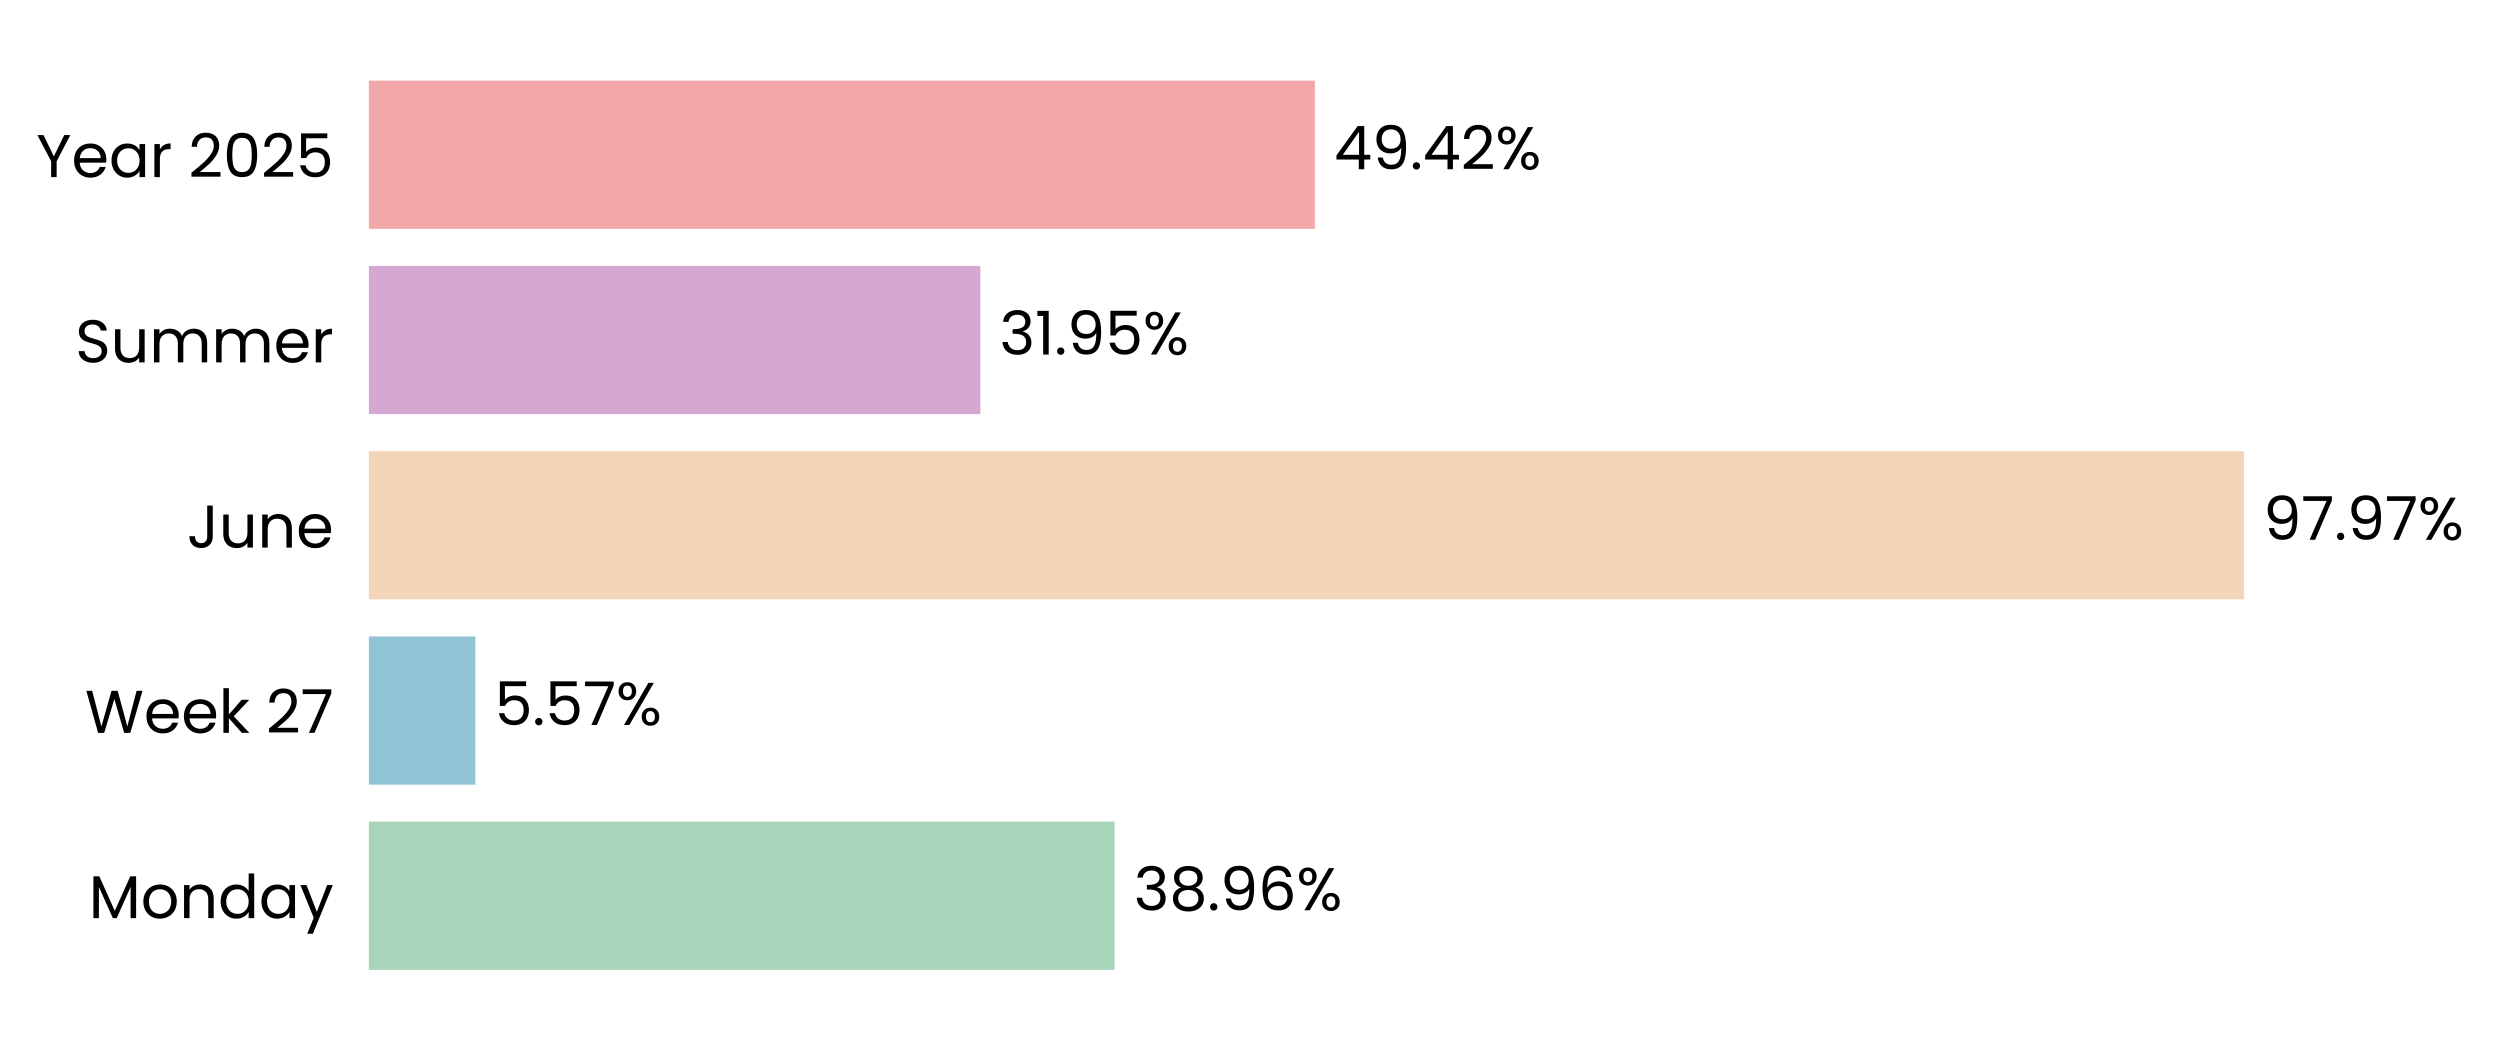
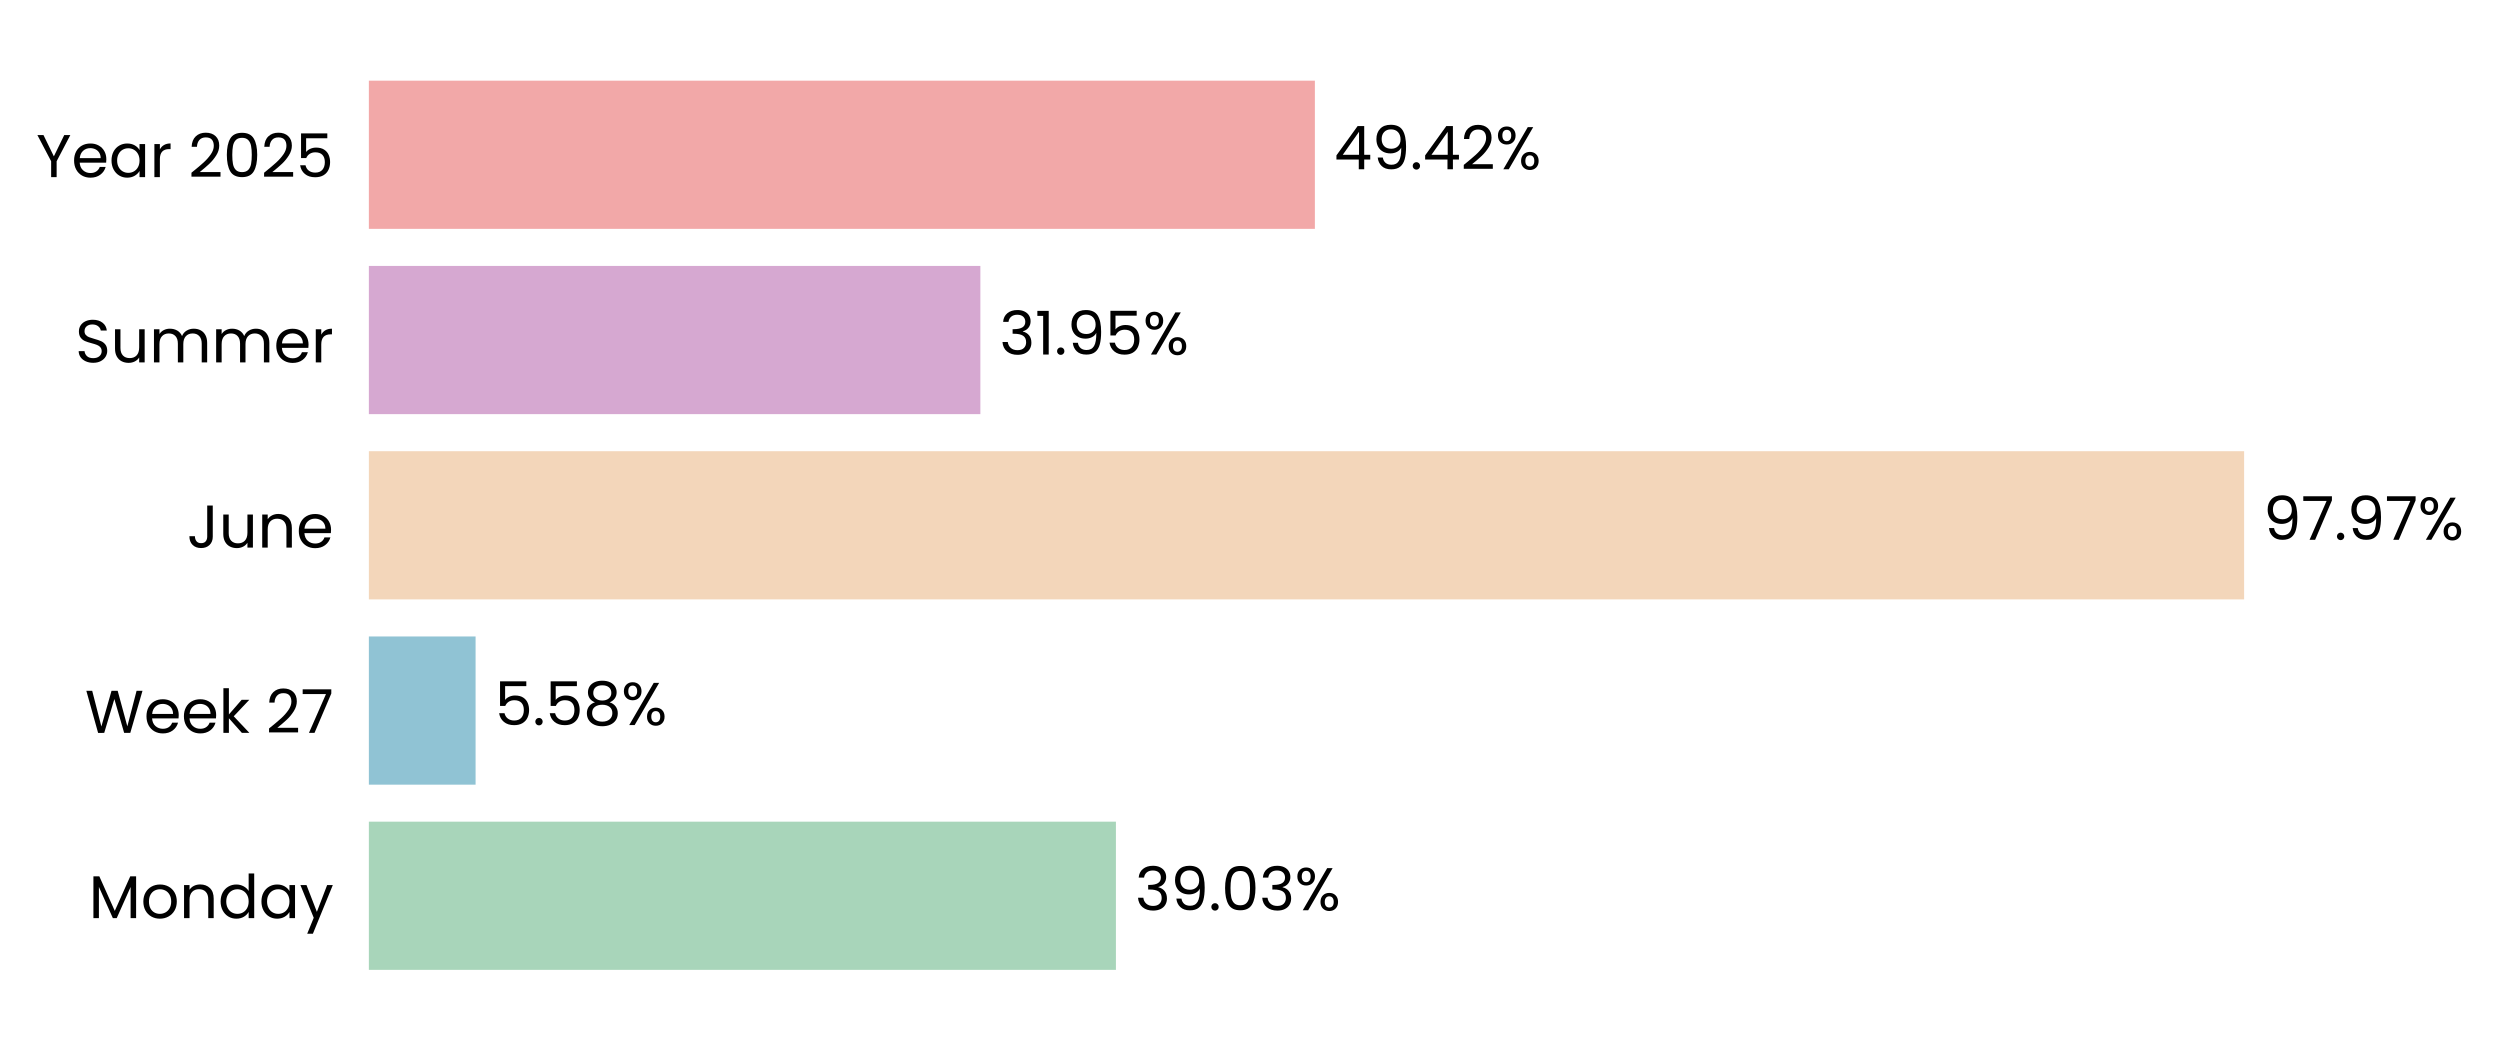
- <svg xmlns="http://www.w3.org/2000/svg" xmlns:xlink="http://www.w3.org/1999/xlink" width="496.868pt" height="208.8pt" viewBox="0 0 496.868 208.8" version="1.1">
+ <svg xmlns="http://www.w3.org/2000/svg" xmlns:xlink="http://www.w3.org/1999/xlink" width="496.867pt" height="208.8pt" viewBox="0 0 496.867 208.8" version="1.1">
  <defs>
    <style type="text/css">*{stroke-linejoin: round; stroke-linecap: butt}</style>
  </defs>
  <g id="figure_1">
    <g id="patch_1">
-       <path d="M 0 208.8  L 496.868 208.8  L 496.868 0  L 0 0  L 0 208.8  z " style="fill: none" />
+       <path d="M 0 208.8  L 496.867 208.8  L 496.867 0  L 0 0  L 0 208.8  z " style="fill: none" />
    </g>
    <g id="axes_1">
      <g id="patch_2">
-         <path d="M 73.311 201.6  L 453.753 201.6  L 453.753 7.2  L 73.311 7.2  L 73.311 201.6  z " style="fill: none" />
+         <path d="M 73.311 201.6  L 453.744 201.6  L 453.744 7.2  L 73.311 7.2  L 73.311 201.6  z " style="fill: none" />
      </g>
      <g id="patch_3">
-         <path d="M 73.311 192.764  L 221.525 192.764  L 221.525 163.309  L 73.311 163.309  z " clip-path="url(#p66fdf979dd)" style="fill: #a8d5ba" />
+         <path d="M 73.311 192.764  L 221.786 192.764  L 221.786 163.309  L 73.311 163.309  z " clip-path="url(#p7d5826fcf6)" style="fill: #a8d5ba" />
      </g>
      <g id="patch_4">
-         <path d="M 73.311 155.945  L 94.485 155.945  L 94.485 126.491  L 73.311 126.491  z " clip-path="url(#p66fdf979dd)" style="fill: #90c3d4" />
+         <path d="M 73.311 155.945  L 94.522 155.945  L 94.522 126.491  L 73.311 126.491  z " clip-path="url(#p7d5826fcf6)" style="fill: #90c3d4" />
      </g>
      <g id="patch_5">
-         <path d="M 73.311 119.127  L 446.012 119.127  L 446.012 89.673  L 73.311 89.673  z " clip-path="url(#p66fdf979dd)" style="fill: #f3d6ba" />
+         <path d="M 73.311 119.127  L 446.012 119.127  L 446.012 89.673  L 73.311 89.673  z " clip-path="url(#p7d5826fcf6)" style="fill: #f3d6ba" />
      </g>
      <g id="patch_6">
-         <path d="M 73.311 82.309  L 194.844 82.309  L 194.844 52.855  L 73.311 52.855  z " clip-path="url(#p66fdf979dd)" style="fill: #d6a8d1" />
+         <path d="M 73.311 82.309  L 194.844 82.309  L 194.844 52.855  L 73.311 52.855  z " clip-path="url(#p7d5826fcf6)" style="fill: #d6a8d1" />
      </g>
      <g id="patch_7">
-         <path d="M 73.311 45.491  L 261.332 45.491  L 261.332 16.036  L 73.311 16.036  z " clip-path="url(#p66fdf979dd)" style="fill: #f2a8a8" />
+         <path d="M 73.311 45.491  L 261.329 45.491  L 261.329 16.036  L 73.311 16.036  z " clip-path="url(#p7d5826fcf6)" style="fill: #f2a8a8" />
      </g>
      <g id="matplotlib.axis_1">
        <g id="ytick_1">
          <g id="text_1">
            <g transform="translate(17.64187 182.4764) scale(0.12 -0.12)">
              <defs>
                <path id="Poppins-Regular-4d" d="M 5018 4429  L 5018 0  L 4435 0  L 4435 3302  L 2963 0  L 2554 0  L 1075 3309  L 1075 0  L 493 0  L 493 4429  L 1120 4429  L 2758 768  L 4397 4429  L 5018 4429  z " transform="scale(0.015625)" />
                <path id="Poppins-Regular-6f" d="M 2022 -58  Q 1530 -58 1130 166  Q 730 390 502 803  Q 275 1216 275 1760  Q 275 2298 508 2710  Q 742 3123 1145 3344  Q 1549 3565 2048 3565  Q 2547 3565 2950 3344  Q 3354 3123 3587 2713  Q 3821 2304 3821 1760  Q 3821 1216 3581 803  Q 3341 390 2931 166  Q 2522 -58 2022 -58  z M 2022 454  Q 2336 454 2611 601  Q 2886 749 3056 1043  Q 3226 1338 3226 1760  Q 3226 2182 3059 2476  Q 2893 2771 2624 2915  Q 2355 3059 2042 3059  Q 1722 3059 1456 2915  Q 1190 2771 1030 2476  Q 870 2182 870 1760  Q 870 1331 1027 1036  Q 1184 742 1446 598  Q 1709 454 2022 454  z " transform="scale(0.015625)" />
                <path id="Poppins-Regular-6e" d="M 2202 3571  Q 2842 3571 3238 3184  Q 3635 2797 3635 2067  L 3635 0  L 3059 0  L 3059 1984  Q 3059 2509 2796 2787  Q 2534 3066 2080 3066  Q 1619 3066 1347 2778  Q 1075 2490 1075 1939  L 1075 0  L 493 0  L 493 3507  L 1075 3507  L 1075 3008  Q 1248 3277 1545 3424  Q 1843 3571 2202 3571  z " transform="scale(0.015625)" />
                <path id="Poppins-Regular-64" d="M 275 1766  Q 275 2304 492 2710  Q 710 3117 1091 3341  Q 1472 3565 1946 3565  Q 2355 3565 2707 3376  Q 3059 3187 3245 2880  L 3245 4736  L 3834 4736  L 3834 0  L 3245 0  L 3245 659  Q 3072 346 2733 144  Q 2394 -58 1939 -58  Q 1472 -58 1091 172  Q 710 403 492 819  Q 275 1235 275 1766  z M 3245 1760  Q 3245 2157 3085 2451  Q 2925 2746 2653 2902  Q 2381 3059 2054 3059  Q 1728 3059 1459 2905  Q 1190 2752 1030 2457  Q 870 2163 870 1766  Q 870 1363 1030 1065  Q 1190 768 1459 611  Q 1728 454 2054 454  Q 2381 454 2653 611  Q 2925 768 3085 1065  Q 3245 1363 3245 1760  z " transform="scale(0.015625)" />
                <path id="Poppins-Regular-61" d="M 275 1766  Q 275 2304 492 2710  Q 710 3117 1091 3341  Q 1472 3565 1939 3565  Q 2400 3565 2739 3366  Q 3078 3168 3245 2867  L 3245 3507  L 3834 3507  L 3834 0  L 3245 0  L 3245 653  Q 3072 346 2729 144  Q 2387 -58 1933 -58  Q 1466 -58 1088 172  Q 710 403 492 819  Q 275 1235 275 1766  z M 3245 1760  Q 3245 2157 3085 2451  Q 2925 2746 2653 2902  Q 2381 3059 2054 3059  Q 1728 3059 1459 2905  Q 1190 2752 1030 2457  Q 870 2163 870 1766  Q 870 1363 1030 1065  Q 1190 768 1459 611  Q 1728 454 2054 454  Q 2381 454 2653 611  Q 2925 768 3085 1065  Q 3245 1363 3245 1760  z " transform="scale(0.015625)" />
                <path id="Poppins-Regular-79" d="M 3514 3507  L 1402 -1651  L 800 -1651  L 1491 38  L 77 3507  L 723 3507  L 1824 666  L 2912 3507  L 3514 3507  z " transform="scale(0.015625)" />
              </defs>
              <use xlink:href="#Poppins-Regular-4d" />
              <use xlink:href="#Poppins-Regular-6f" transform="translate(86.09999 0)" />
              <use xlink:href="#Poppins-Regular-6e" transform="translate(150.1 0)" />
              <use xlink:href="#Poppins-Regular-64" transform="translate(214.1 0)" />
              <use xlink:href="#Poppins-Regular-61" transform="translate(281.7 0)" />
              <use xlink:href="#Poppins-Regular-79" transform="translate(349.2999 0)" />
            </g>
          </g>
        </g>
        <g id="ytick_2">
          <g id="text_2">
            <g transform="translate(16.88437 145.6582) scale(0.12 -0.12)">
              <defs>
                <path id="Poppins-Regular-57" d="M 6099 4461  L 4806 0  L 4154 0  L 3117 3590  L 2042 0  L 1395 -6  L 147 4461  L 768 4461  L 1741 678  L 2816 4461  L 3469 4461  L 4493 691  L 5472 4461  L 6099 4461  z " transform="scale(0.015625)" />
                <path id="Poppins-Regular-65" d="M 3693 1888  Q 3693 1722 3674 1536  L 870 1536  Q 902 1018 1225 726  Q 1549 435 2010 435  Q 2387 435 2640 611  Q 2893 787 2995 1082  L 3622 1082  Q 3482 576 3059 259  Q 2637 -58 2010 -58  Q 1510 -58 1116 166  Q 723 390 499 803  Q 275 1216 275 1760  Q 275 2304 492 2713  Q 710 3123 1104 3344  Q 1498 3565 2010 3565  Q 2509 3565 2893 3347  Q 3277 3130 3485 2749  Q 3693 2368 3693 1888  z M 3091 2010  Q 3091 2342 2944 2582  Q 2797 2822 2544 2947  Q 2291 3072 1984 3072  Q 1542 3072 1232 2790  Q 922 2509 877 2010  L 3091 2010  z " transform="scale(0.015625)" />
                <path id="Poppins-Regular-6b" d="M 2451 0  L 1075 1549  L 1075 0  L 493 0  L 493 4736  L 1075 4736  L 1075 1952  L 2426 3507  L 3238 3507  L 1587 1760  L 3245 0  L 2451 0  z " transform="scale(0.015625)" />
                <path id="Poppins-Regular-20" transform="scale(0.015625)" />
                <path id="Poppins-Regular-32" d="M 326 467  Q 1139 1120 1600 1539  Q 2061 1958 2377 2416  Q 2694 2874 2694 3315  Q 2694 3731 2492 3971  Q 2291 4211 1843 4211  Q 1408 4211 1168 3939  Q 928 3667 909 3213  L 346 3213  Q 371 3930 780 4320  Q 1190 4710 1837 4710  Q 2496 4710 2883 4345  Q 3270 3981 3270 3341  Q 3270 2810 2953 2307  Q 2637 1805 2233 1424  Q 1830 1043 1203 538  L 3405 538  L 3405 51  L 326 51  L 326 467  z " transform="scale(0.015625)" />
                <path id="Poppins-Regular-37" d="M 3245 4173  L 1466 0  L 877 0  L 2682 4115  L 211 4115  L 211 4614  L 3245 4614  L 3245 4173  z " transform="scale(0.015625)" />
              </defs>
              <use xlink:href="#Poppins-Regular-57" />
              <use xlink:href="#Poppins-Regular-65" transform="translate(97.59999 0)" />
              <use xlink:href="#Poppins-Regular-65" transform="translate(159.6 0)" />
              <use xlink:href="#Poppins-Regular-6b" transform="translate(221.6 0)" />
              <use xlink:href="#Poppins-Regular-20" transform="translate(273.0999 0)" />
              <use xlink:href="#Poppins-Regular-32" transform="translate(299.7999 0)" />
              <use xlink:href="#Poppins-Regular-37" transform="translate(357.2999 0)" />
            </g>
          </g>
        </g>
        <g id="ytick_3">
          <g id="text_3">
            <g transform="translate(37.15125 108.84) scale(0.12 -0.12)">
              <defs>
                <path id="Poppins-Regular-4a" d="M 2739 4461  L 2739 1165  Q 2739 614 2400 284  Q 2061 -45 1504 -45  Q 941 -45 601 291  Q 262 627 262 1210  L 845 1210  Q 851 883 1014 678  Q 1178 474 1504 474  Q 1830 474 1990 669  Q 2150 864 2150 1165  L 2150 4461  L 2739 4461  z " transform="scale(0.015625)" />
                <path id="Poppins-Regular-75" d="M 3603 3507  L 3603 0  L 3021 0  L 3021 518  Q 2854 250 2556 99  Q 2259 -51 1901 -51  Q 1491 -51 1164 118  Q 838 288 649 627  Q 461 966 461 1453  L 461 3507  L 1037 3507  L 1037 1530  Q 1037 1011 1299 732  Q 1562 454 2016 454  Q 2483 454 2752 742  Q 3021 1030 3021 1581  L 3021 3507  L 3603 3507  z " transform="scale(0.015625)" />
              </defs>
              <use xlink:href="#Poppins-Regular-4a" />
              <use xlink:href="#Poppins-Regular-75" transform="translate(52.99999 0)" />
              <use xlink:href="#Poppins-Regular-6e" transform="translate(117 0)" />
              <use xlink:href="#Poppins-Regular-65" transform="translate(181 0)" />
            </g>
          </g>
        </g>
        <g id="ytick_4">
          <g id="text_4">
            <g transform="translate(14.95125 72.02182) scale(0.12 -0.12)">
              <defs>
                <path id="Poppins-Regular-53" d="M 1907 -45  Q 1466 -45 1117 112  Q 768 269 569 547  Q 371 826 365 1190  L 986 1190  Q 1018 877 1245 662  Q 1472 448 1907 448  Q 2323 448 2563 656  Q 2803 864 2803 1190  Q 2803 1446 2662 1606  Q 2522 1766 2310 1849  Q 2099 1933 1741 2029  Q 1299 2144 1033 2259  Q 768 2374 579 2620  Q 390 2867 390 3283  Q 390 3648 576 3929  Q 762 4211 1098 4364  Q 1434 4518 1869 4518  Q 2496 4518 2896 4204  Q 3296 3891 3347 3373  L 2707 3373  Q 2675 3629 2438 3824  Q 2202 4019 1811 4019  Q 1446 4019 1216 3830  Q 986 3642 986 3302  Q 986 3059 1123 2905  Q 1261 2752 1462 2672  Q 1664 2592 2029 2490  Q 2470 2368 2739 2249  Q 3008 2131 3200 1884  Q 3392 1638 3392 1216  Q 3392 890 3219 602  Q 3046 314 2707 134  Q 2368 -45 1907 -45  z " transform="scale(0.015625)" />
                <path id="Poppins-Regular-6d" d="M 4710 3571  Q 5120 3571 5440 3401  Q 5760 3232 5945 2893  Q 6131 2554 6131 2067  L 6131 0  L 5555 0  L 5555 1984  Q 5555 2509 5296 2787  Q 5037 3066 4595 3066  Q 4141 3066 3872 2774  Q 3603 2483 3603 1933  L 3603 0  L 3027 0  L 3027 1984  Q 3027 2509 2768 2787  Q 2509 3066 2067 3066  Q 1613 3066 1344 2774  Q 1075 2483 1075 1933  L 1075 0  L 493 0  L 493 3507  L 1075 3507  L 1075 3002  Q 1248 3277 1539 3424  Q 1830 3571 2182 3571  Q 2624 3571 2963 3372  Q 3302 3174 3469 2790  Q 3616 3162 3955 3366  Q 4294 3571 4710 3571  z " transform="scale(0.015625)" />
                <path id="Poppins-Regular-72" d="M 1075 2938  Q 1229 3238 1513 3404  Q 1798 3571 2208 3571  L 2208 2970  L 2054 2970  Q 1075 2970 1075 1907  L 1075 0  L 493 0  L 493 3507  L 1075 3507  L 1075 2938  z " transform="scale(0.015625)" />
              </defs>
              <use xlink:href="#Poppins-Regular-53" />
              <use xlink:href="#Poppins-Regular-75" transform="translate(58.7 0)" />
              <use xlink:href="#Poppins-Regular-6d" transform="translate(122.7 0)" />
              <use xlink:href="#Poppins-Regular-6d" transform="translate(225.7 0)" />
              <use xlink:href="#Poppins-Regular-65" transform="translate(328.7 0)" />
              <use xlink:href="#Poppins-Regular-72" transform="translate(390.6999 0)" />
            </g>
          </g>
        </g>
        <g id="ytick_5">
          <g id="text_5">
            <g transform="translate(7.2 35.20364) scale(0.12 -0.12)">
              <defs>
                <path id="Poppins-Regular-59" d="M 3616 4461  L 2163 1683  L 2163 0  L 1581 0  L 1581 1683  L 122 4461  L 768 4461  L 1869 2202  L 2970 4461  L 3616 4461  z " transform="scale(0.015625)" />
                <path id="Poppins-Regular-30" d="M 397 2362  Q 397 3462 755 4080  Q 1114 4698 2010 4698  Q 2899 4698 3257 4080  Q 3616 3462 3616 2362  Q 3616 1242 3257 621  Q 2899 0 2010 0  Q 1114 0 755 621  Q 397 1242 397 2362  z M 3040 2362  Q 3040 2918 2966 3305  Q 2893 3693 2665 3929  Q 2438 4166 2010 4166  Q 1574 4166 1347 3929  Q 1120 3693 1046 3305  Q 973 2918 973 2362  Q 973 1786 1046 1395  Q 1120 1005 1347 768  Q 1574 531 2010 531  Q 2438 531 2665 768  Q 2893 1005 2966 1395  Q 3040 1786 3040 2362  z " transform="scale(0.015625)" />
                <path id="Poppins-Regular-35" d="M 3347 4122  L 1101 4122  L 1101 2662  Q 1248 2867 1536 2998  Q 1824 3130 2157 3130  Q 2688 3130 3021 2909  Q 3354 2688 3498 2339  Q 3642 1990 3642 1600  Q 3642 1139 3469 774  Q 3296 410 2941 198  Q 2586 -13 2061 -13  Q 1389 -13 973 332  Q 557 678 467 1254  L 1037 1254  Q 1120 890 1389 685  Q 1658 480 2067 480  Q 2573 480 2829 784  Q 3085 1088 3085 1587  Q 3085 2086 2829 2358  Q 2573 2630 2074 2630  Q 1734 2630 1481 2467  Q 1229 2304 1114 2022  L 563 2022  L 563 4634  L 3347 4634  L 3347 4122  z " transform="scale(0.015625)" />
              </defs>
              <use xlink:href="#Poppins-Regular-59" />
              <use xlink:href="#Poppins-Regular-65" transform="translate(58.39999 0)" />
              <use xlink:href="#Poppins-Regular-61" transform="translate(120.4 0)" />
              <use xlink:href="#Poppins-Regular-72" transform="translate(188 0)" />
              <use xlink:href="#Poppins-Regular-20" transform="translate(225.3 0)" />
              <use xlink:href="#Poppins-Regular-32" transform="translate(252 0)" />
              <use xlink:href="#Poppins-Regular-30" transform="translate(309.4999 0)" />
              <use xlink:href="#Poppins-Regular-32" transform="translate(372.2999 0)" />
              <use xlink:href="#Poppins-Regular-35" transform="translate(429.7999 0)" />
            </g>
          </g>
        </g>
      </g>
      <g id="text_6">
-         <g transform="translate(225.3294 180.9164) scale(0.12 -0.12)">
+         <g transform="translate(225.59 180.9164) scale(0.12 -0.12)">
          <defs>
            <path id="Poppins-Regular-33" d="M 384 3462  Q 429 4051 838 4384  Q 1248 4717 1901 4717  Q 2336 4717 2653 4560  Q 2970 4403 3133 4134  Q 3296 3866 3296 3526  Q 3296 3130 3069 2842  Q 2842 2554 2477 2470  L 2477 2438  Q 2893 2336 3136 2035  Q 3379 1734 3379 1248  Q 3379 883 3212 592  Q 3046 301 2713 134  Q 2381 -32 1914 -32  Q 1235 -32 800 323  Q 365 678 314 1331  L 877 1331  Q 922 947 1190 704  Q 1459 461 1907 461  Q 2355 461 2588 694  Q 2822 928 2822 1299  Q 2822 1779 2502 1990  Q 2182 2202 1536 2202  L 1389 2202  L 1389 2688  L 1542 2688  Q 2131 2694 2432 2883  Q 2733 3072 2733 3469  Q 2733 3808 2512 4013  Q 2291 4218 1882 4218  Q 1485 4218 1241 4013  Q 998 3808 954 3462  L 384 3462  z " transform="scale(0.015625)" />
-             <path id="Poppins-Regular-38" d="M 1242 2406  Q 883 2547 691 2816  Q 499 3085 499 3469  Q 499 3814 672 4092  Q 845 4371 1187 4534  Q 1530 4698 2016 4698  Q 2502 4698 2844 4534  Q 3187 4371 3363 4092  Q 3539 3814 3539 3469  Q 3539 3098 3340 2819  Q 3142 2541 2797 2406  Q 3194 2285 3427 1981  Q 3661 1677 3661 1248  Q 3661 832 3456 521  Q 3251 211 2876 41  Q 2502 -128 2016 -128  Q 1530 -128 1162 41  Q 794 211 589 521  Q 384 832 384 1248  Q 384 1677 614 1984  Q 845 2291 1242 2406  z M 2976 3398  Q 2976 3789 2720 4000  Q 2464 4211 2016 4211  Q 1574 4211 1318 4000  Q 1062 3789 1062 3392  Q 1062 3034 1328 2816  Q 1594 2598 2016 2598  Q 2445 2598 2710 2819  Q 2976 3040 2976 3398  z M 2016 2150  Q 1542 2150 1241 1929  Q 941 1709 941 1267  Q 941 858 1232 608  Q 1523 358 2016 358  Q 2509 358 2797 608  Q 3085 858 3085 1267  Q 3085 1696 2790 1923  Q 2496 2150 2016 2150  z " transform="scale(0.015625)" />
+             <path id="Poppins-Regular-39" d="M 1146 1242  Q 1210 877 1443 678  Q 1677 480 2074 480  Q 2605 480 2857 896  Q 3110 1312 3098 2298  Q 2963 2010 2649 1846  Q 2336 1683 1952 1683  Q 1523 1683 1187 1859  Q 851 2035 659 2374  Q 467 2714 467 3194  Q 467 3878 864 4297  Q 1261 4717 1990 4717  Q 2886 4717 3248 4134  Q 3610 3552 3610 2400  Q 3610 1594 3466 1069  Q 3322 544 2979 269  Q 2637 -6 2042 -6  Q 1389 -6 1024 346  Q 659 698 608 1242  L 1146 1242  z M 2048 2176  Q 2477 2176 2752 2441  Q 3027 2707 3027 3162  Q 3027 3642 2758 3936  Q 2490 4230 2003 4230  Q 1555 4230 1289 3948  Q 1024 3667 1024 3206  Q 1024 2739 1286 2457  Q 1549 2176 2048 2176  z " transform="scale(0.015625)" />
            <path id="Poppins-Regular-2e" d="M 678 -38  Q 512 -38 397 77  Q 282 192 282 358  Q 282 525 397 640  Q 512 755 678 755  Q 838 755 950 640  Q 1062 525 1062 358  Q 1062 192 950 77  Q 838 -38 678 -38  z " transform="scale(0.015625)" />
-             <path id="Poppins-Regular-39" d="M 1146 1242  Q 1210 877 1443 678  Q 1677 480 2074 480  Q 2605 480 2857 896  Q 3110 1312 3098 2298  Q 2963 2010 2649 1846  Q 2336 1683 1952 1683  Q 1523 1683 1187 1859  Q 851 2035 659 2374  Q 467 2714 467 3194  Q 467 3878 864 4297  Q 1261 4717 1990 4717  Q 2886 4717 3248 4134  Q 3610 3552 3610 2400  Q 3610 1594 3466 1069  Q 3322 544 2979 269  Q 2637 -6 2042 -6  Q 1389 -6 1024 346  Q 659 698 608 1242  L 1146 1242  z M 2048 2176  Q 2477 2176 2752 2441  Q 3027 2707 3027 3162  Q 3027 3642 2758 3936  Q 2490 4230 2003 4230  Q 1555 4230 1289 3948  Q 1024 3667 1024 3206  Q 1024 2739 1286 2457  Q 1549 2176 2048 2176  z " transform="scale(0.015625)" />
-             <path id="Poppins-Regular-36" d="M 2976 3526  Q 2835 4237 2099 4237  Q 1530 4237 1248 3798  Q 966 3360 973 2355  Q 1120 2688 1462 2877  Q 1805 3066 2227 3066  Q 2886 3066 3280 2656  Q 3674 2246 3674 1523  Q 3674 1088 3504 742  Q 3334 397 2992 192  Q 2650 -13 2163 -13  Q 1504 -13 1133 281  Q 762 576 614 1094  Q 467 1613 467 2374  Q 467 4723 2106 4723  Q 2733 4723 3091 4384  Q 3450 4045 3514 3526  L 2976 3526  z M 2106 2573  Q 1830 2573 1587 2461  Q 1344 2349 1193 2121  Q 1043 1894 1043 1568  Q 1043 1082 1324 778  Q 1606 474 2131 474  Q 2579 474 2844 752  Q 3110 1030 3110 1504  Q 3110 2003 2854 2288  Q 2598 2573 2106 2573  z " transform="scale(0.015625)" />
            <path id="Poppins-Regular-25" d="M 269 3584  Q 269 4019 531 4278  Q 794 4538 1203 4538  Q 1613 4538 1875 4278  Q 2138 4019 2138 3584  Q 2138 3142 1875 2883  Q 1613 2624 1203 2624  Q 794 2624 531 2883  Q 269 3142 269 3584  z M 4006 4467  L 1414 0  L 838 0  L 3430 4467  L 4006 4467  z M 1203 4179  Q 986 4179 861 4028  Q 736 3878 736 3584  Q 736 3290 861 3136  Q 986 2982 1203 2982  Q 1421 2982 1549 3139  Q 1677 3296 1677 3584  Q 1677 3878 1549 4028  Q 1421 4179 1203 4179  z M 2720 883  Q 2720 1325 2982 1584  Q 3245 1843 3654 1843  Q 4064 1843 4323 1584  Q 4582 1325 4582 883  Q 4582 448 4323 185  Q 4064 -77 3654 -77  Q 3245 -77 2982 182  Q 2720 442 2720 883  z M 3648 1478  Q 3430 1478 3302 1328  Q 3174 1178 3174 883  Q 3174 595 3302 444  Q 3430 294 3648 294  Q 3866 294 3994 444  Q 4122 595 4122 883  Q 4122 1178 3994 1328  Q 3866 1478 3648 1478  z " transform="scale(0.015625)" />
          </defs>
          <use xlink:href="#Poppins-Regular-33" />
-           <use xlink:href="#Poppins-Regular-38" transform="translate(58.89999 0)" />
-           <use xlink:href="#Poppins-Regular-2e" transform="translate(122 0)" />
-           <use xlink:href="#Poppins-Regular-39" transform="translate(143 0)" />
-           <use xlink:href="#Poppins-Regular-36" transform="translate(206 0)" />
-           <use xlink:href="#Poppins-Regular-25" transform="translate(269.4999 0)" />
+           <use xlink:href="#Poppins-Regular-39" transform="translate(58.89999 0)" />
+           <use xlink:href="#Poppins-Regular-2e" transform="translate(121.9 0)" />
+           <use xlink:href="#Poppins-Regular-30" transform="translate(142.9 0)" />
+           <use xlink:href="#Poppins-Regular-33" transform="translate(205.7 0)" />
+           <use xlink:href="#Poppins-Regular-25" transform="translate(264.5999 0)" />
        </g>
      </g>
      <g id="text_7">
-         <g transform="translate(98.28905 144.0982) scale(0.12 -0.12)">
+         <g transform="translate(98.3262 144.0982) scale(0.12 -0.12)">
+           <defs>
+             <path id="Poppins-Regular-38" d="M 1242 2406  Q 883 2547 691 2816  Q 499 3085 499 3469  Q 499 3814 672 4092  Q 845 4371 1187 4534  Q 1530 4698 2016 4698  Q 2502 4698 2844 4534  Q 3187 4371 3363 4092  Q 3539 3814 3539 3469  Q 3539 3098 3340 2819  Q 3142 2541 2797 2406  Q 3194 2285 3427 1981  Q 3661 1677 3661 1248  Q 3661 832 3456 521  Q 3251 211 2876 41  Q 2502 -128 2016 -128  Q 1530 -128 1162 41  Q 794 211 589 521  Q 384 832 384 1248  Q 384 1677 614 1984  Q 845 2291 1242 2406  z M 2976 3398  Q 2976 3789 2720 4000  Q 2464 4211 2016 4211  Q 1574 4211 1318 4000  Q 1062 3789 1062 3392  Q 1062 3034 1328 2816  Q 1594 2598 2016 2598  Q 2445 2598 2710 2819  Q 2976 3040 2976 3398  z M 2016 2150  Q 1542 2150 1241 1929  Q 941 1709 941 1267  Q 941 858 1232 608  Q 1523 358 2016 358  Q 2509 358 2797 608  Q 3085 858 3085 1267  Q 3085 1696 2790 1923  Q 2496 2150 2016 2150  z " transform="scale(0.015625)" />
+           </defs>
          <use xlink:href="#Poppins-Regular-35" />
          <use xlink:href="#Poppins-Regular-2e" transform="translate(62.79999 0)" />
          <use xlink:href="#Poppins-Regular-35" transform="translate(83.79997 0)" />
-           <use xlink:href="#Poppins-Regular-37" transform="translate(146.6 0)" />
-           <use xlink:href="#Poppins-Regular-25" transform="translate(201.2 0)" />
+           <use xlink:href="#Poppins-Regular-38" transform="translate(146.6 0)" />
+           <use xlink:href="#Poppins-Regular-25" transform="translate(209.7 0)" />
        </g>
      </g>
      <g id="text_8">
-         <g transform="translate(449.8164 107.28) scale(0.12 -0.12)">
+         <g transform="translate(449.8162 107.28) scale(0.12 -0.12)">
          <use xlink:href="#Poppins-Regular-39" />
          <use xlink:href="#Poppins-Regular-37" transform="translate(62.99999 0)" />
          <use xlink:href="#Poppins-Regular-2e" transform="translate(117.6 0)" />
          <use xlink:href="#Poppins-Regular-39" transform="translate(138.6 0)" />
          <use xlink:href="#Poppins-Regular-37" transform="translate(201.5999 0)" />
          <use xlink:href="#Poppins-Regular-25" transform="translate(256.1999 0)" />
        </g>
      </g>
      <g id="text_9">
-         <g transform="translate(198.6485 70.46182) scale(0.12 -0.12)">
+         <g transform="translate(198.6484 70.46182) scale(0.12 -0.12)">
          <defs>
            <path id="Poppins-Regular-31" d="M 243 4096  L 243 4627  L 1446 4627  L 1446 0  L 858 0  L 858 4096  L 243 4096  z " transform="scale(0.015625)" />
          </defs>
          <use xlink:href="#Poppins-Regular-33" />
          <use xlink:href="#Poppins-Regular-31" transform="translate(58.89999 0)" />
          <use xlink:href="#Poppins-Regular-2e" transform="translate(90.89998 0)" />
          <use xlink:href="#Poppins-Regular-39" transform="translate(111.9 0)" />
          <use xlink:href="#Poppins-Regular-35" transform="translate(174.8999 0)" />
          <use xlink:href="#Poppins-Regular-25" transform="translate(237.6999 0)" />
        </g>
      </g>
      <g id="text_10">
-         <g transform="translate(265.1368 33.64364) scale(0.12 -0.12)">
+         <g transform="translate(265.1329 33.64364) scale(0.12 -0.12)">
          <defs>
            <path id="Poppins-Regular-34" d="M 256 1030  L 256 1472  L 2502 4582  L 3200 4582  L 3200 1536  L 3840 1536  L 3840 1030  L 3200 1030  L 3200 0  L 2624 0  L 2624 1030  L 256 1030  z M 2650 3974  L 928 1536  L 2650 1536  L 2650 3974  z " transform="scale(0.015625)" />
          </defs>
          <use xlink:href="#Poppins-Regular-34" />
          <use xlink:href="#Poppins-Regular-39" transform="translate(62.89999 0)" />
          <use xlink:href="#Poppins-Regular-2e" transform="translate(125.9 0)" />
          <use xlink:href="#Poppins-Regular-34" transform="translate(146.9 0)" />
          <use xlink:href="#Poppins-Regular-32" transform="translate(209.8 0)" />
          <use xlink:href="#Poppins-Regular-25" transform="translate(267.2999 0)" />
        </g>
      </g>
    </g>
  </g>
  <defs>
-     <clipPath id="p66fdf979dd">
-       <rect x="73.311" y="7.2" width="380.442" height="194.4" />
+     <clipPath id="p7d5826fcf6">
+       <rect x="73.311" y="7.2" width="380.433" height="194.4" />
    </clipPath>
  </defs>
</svg>
